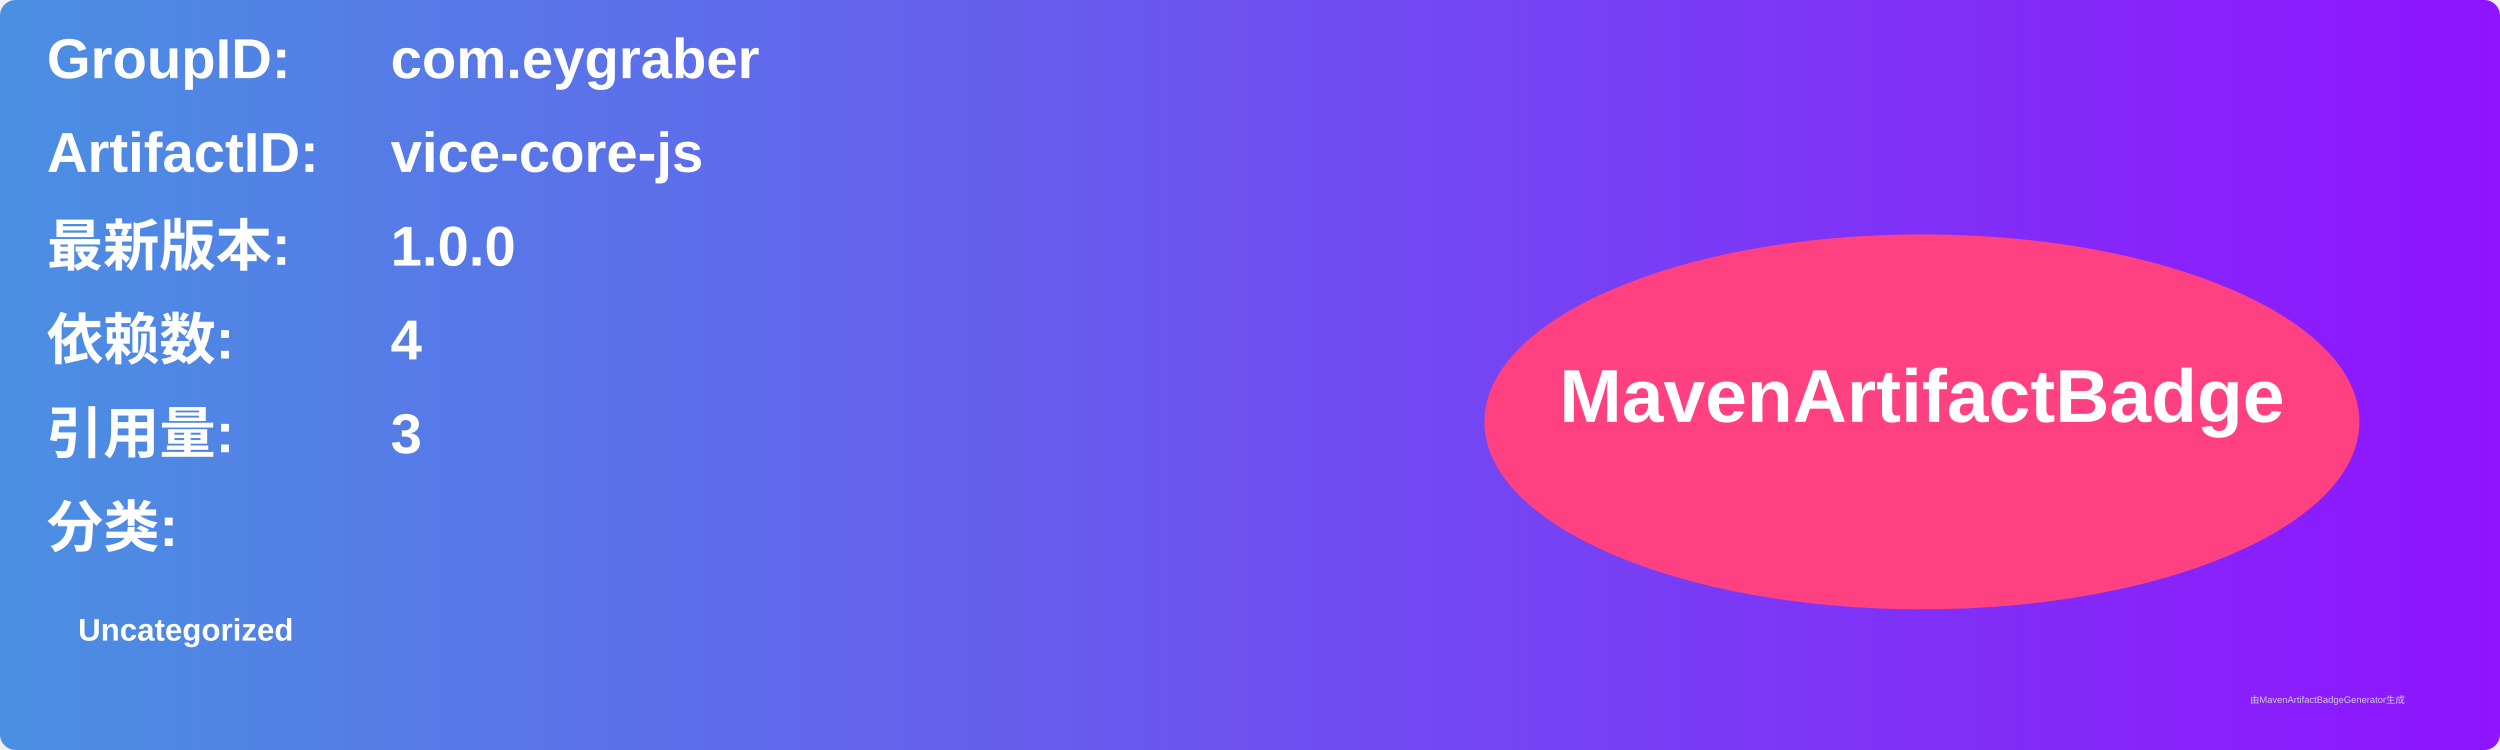
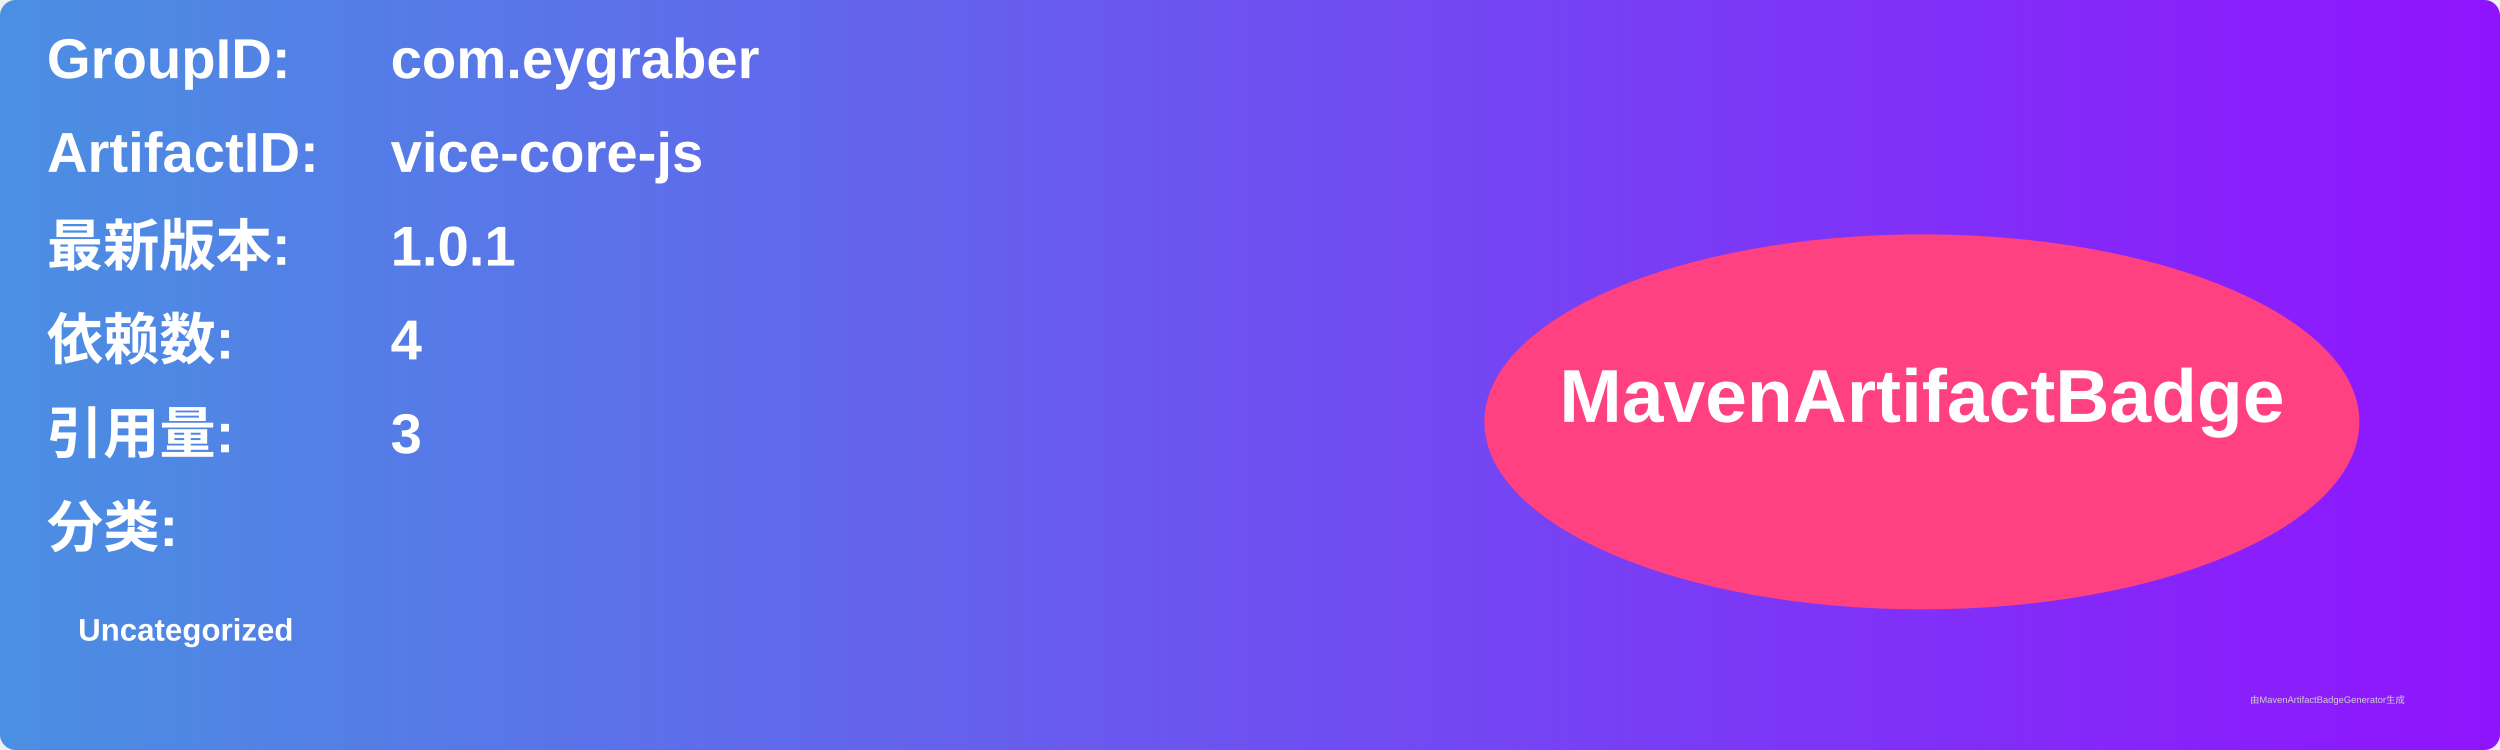
<svg xmlns="http://www.w3.org/2000/svg" width="800" height="240" viewBox="0 0 800 240">
  <linearGradient id="grad" x1="0%" y1="0%" x2="100%" y2="0%">
    <stop offset="0%" stop-color="#4a90e2" />
    <stop offset="100%" stop-color="#9013fe" />
  </linearGradient>
  <rect width="100%" height="100%" rx="5" ry="5" fill="url(#grad)" />
  <g transform="translate(15, 15)">
    <text x="0" y="10" font-family="Arial" font-size="18" fill="white" font-weight="bold" width="260">GroupID:</text>
    <text x="110" y="10" font-family="Arial" font-size="18" fill="white" font-weight="bold" width="460">com.eygraber</text>
    <text x="0" y="40" font-family="Arial" font-size="18" fill="white" font-weight="bold" width="260">ArtifactID:</text>
    <text x="110" y="40" font-family="Arial" font-size="18" fill="white" font-weight="bold" width="460">vice-core-js</text>
    <text x="0" y="70" font-family="Arial" font-size="18" fill="white" font-weight="bold">最新版本:</text>
    <text x="110" y="70" font-family="Arial" font-size="18" fill="white" font-weight="bold">
-       <tspan font-weight="bold">1.0.0</tspan>
+       <tspan font-weight="bold">1.0.1</tspan>
    </text>
    <text x="0" y="100" font-family="Arial" font-size="18" fill="white" font-weight="bold">依赖数: </text>
    <text x="110" y="100" font-family="Arial" font-size="18" fill="white">
      <tspan font-weight="bold">4</tspan>
    </text>
    <text x="0" y="130" font-family="Arial" font-size="18" fill="white" font-weight="bold">引用量: </text>
    <text x="110" y="130" font-family="Arial" font-size="18" fill="white">
      <tspan font-weight="bold">3</tspan>
    </text>
    <text x="0" y="160" font-family="Arial" font-size="18" fill="white" font-weight="bold">分类:</text>
    <text x="10" y="190" font-family="Arial" font-size="10" fill="white">
      <tspan font-weight="bold">Uncategorized</tspan>
    </text>
    <ellipse cx="600" cy="120" rx="140" ry="60" fill="#ff4081" />
    <text x="600" y="120" text-anchor="middle" font-family="Arial" font-size="24" fill="white" font-weight="bold">MavenArtifactBadge</text>
  </g>
  <text x="720" y="225" font-family="Arial" font-size="3" fill="#d0d0d0">由MavenArtifactBadgeGenerator生成</text>
</svg>
